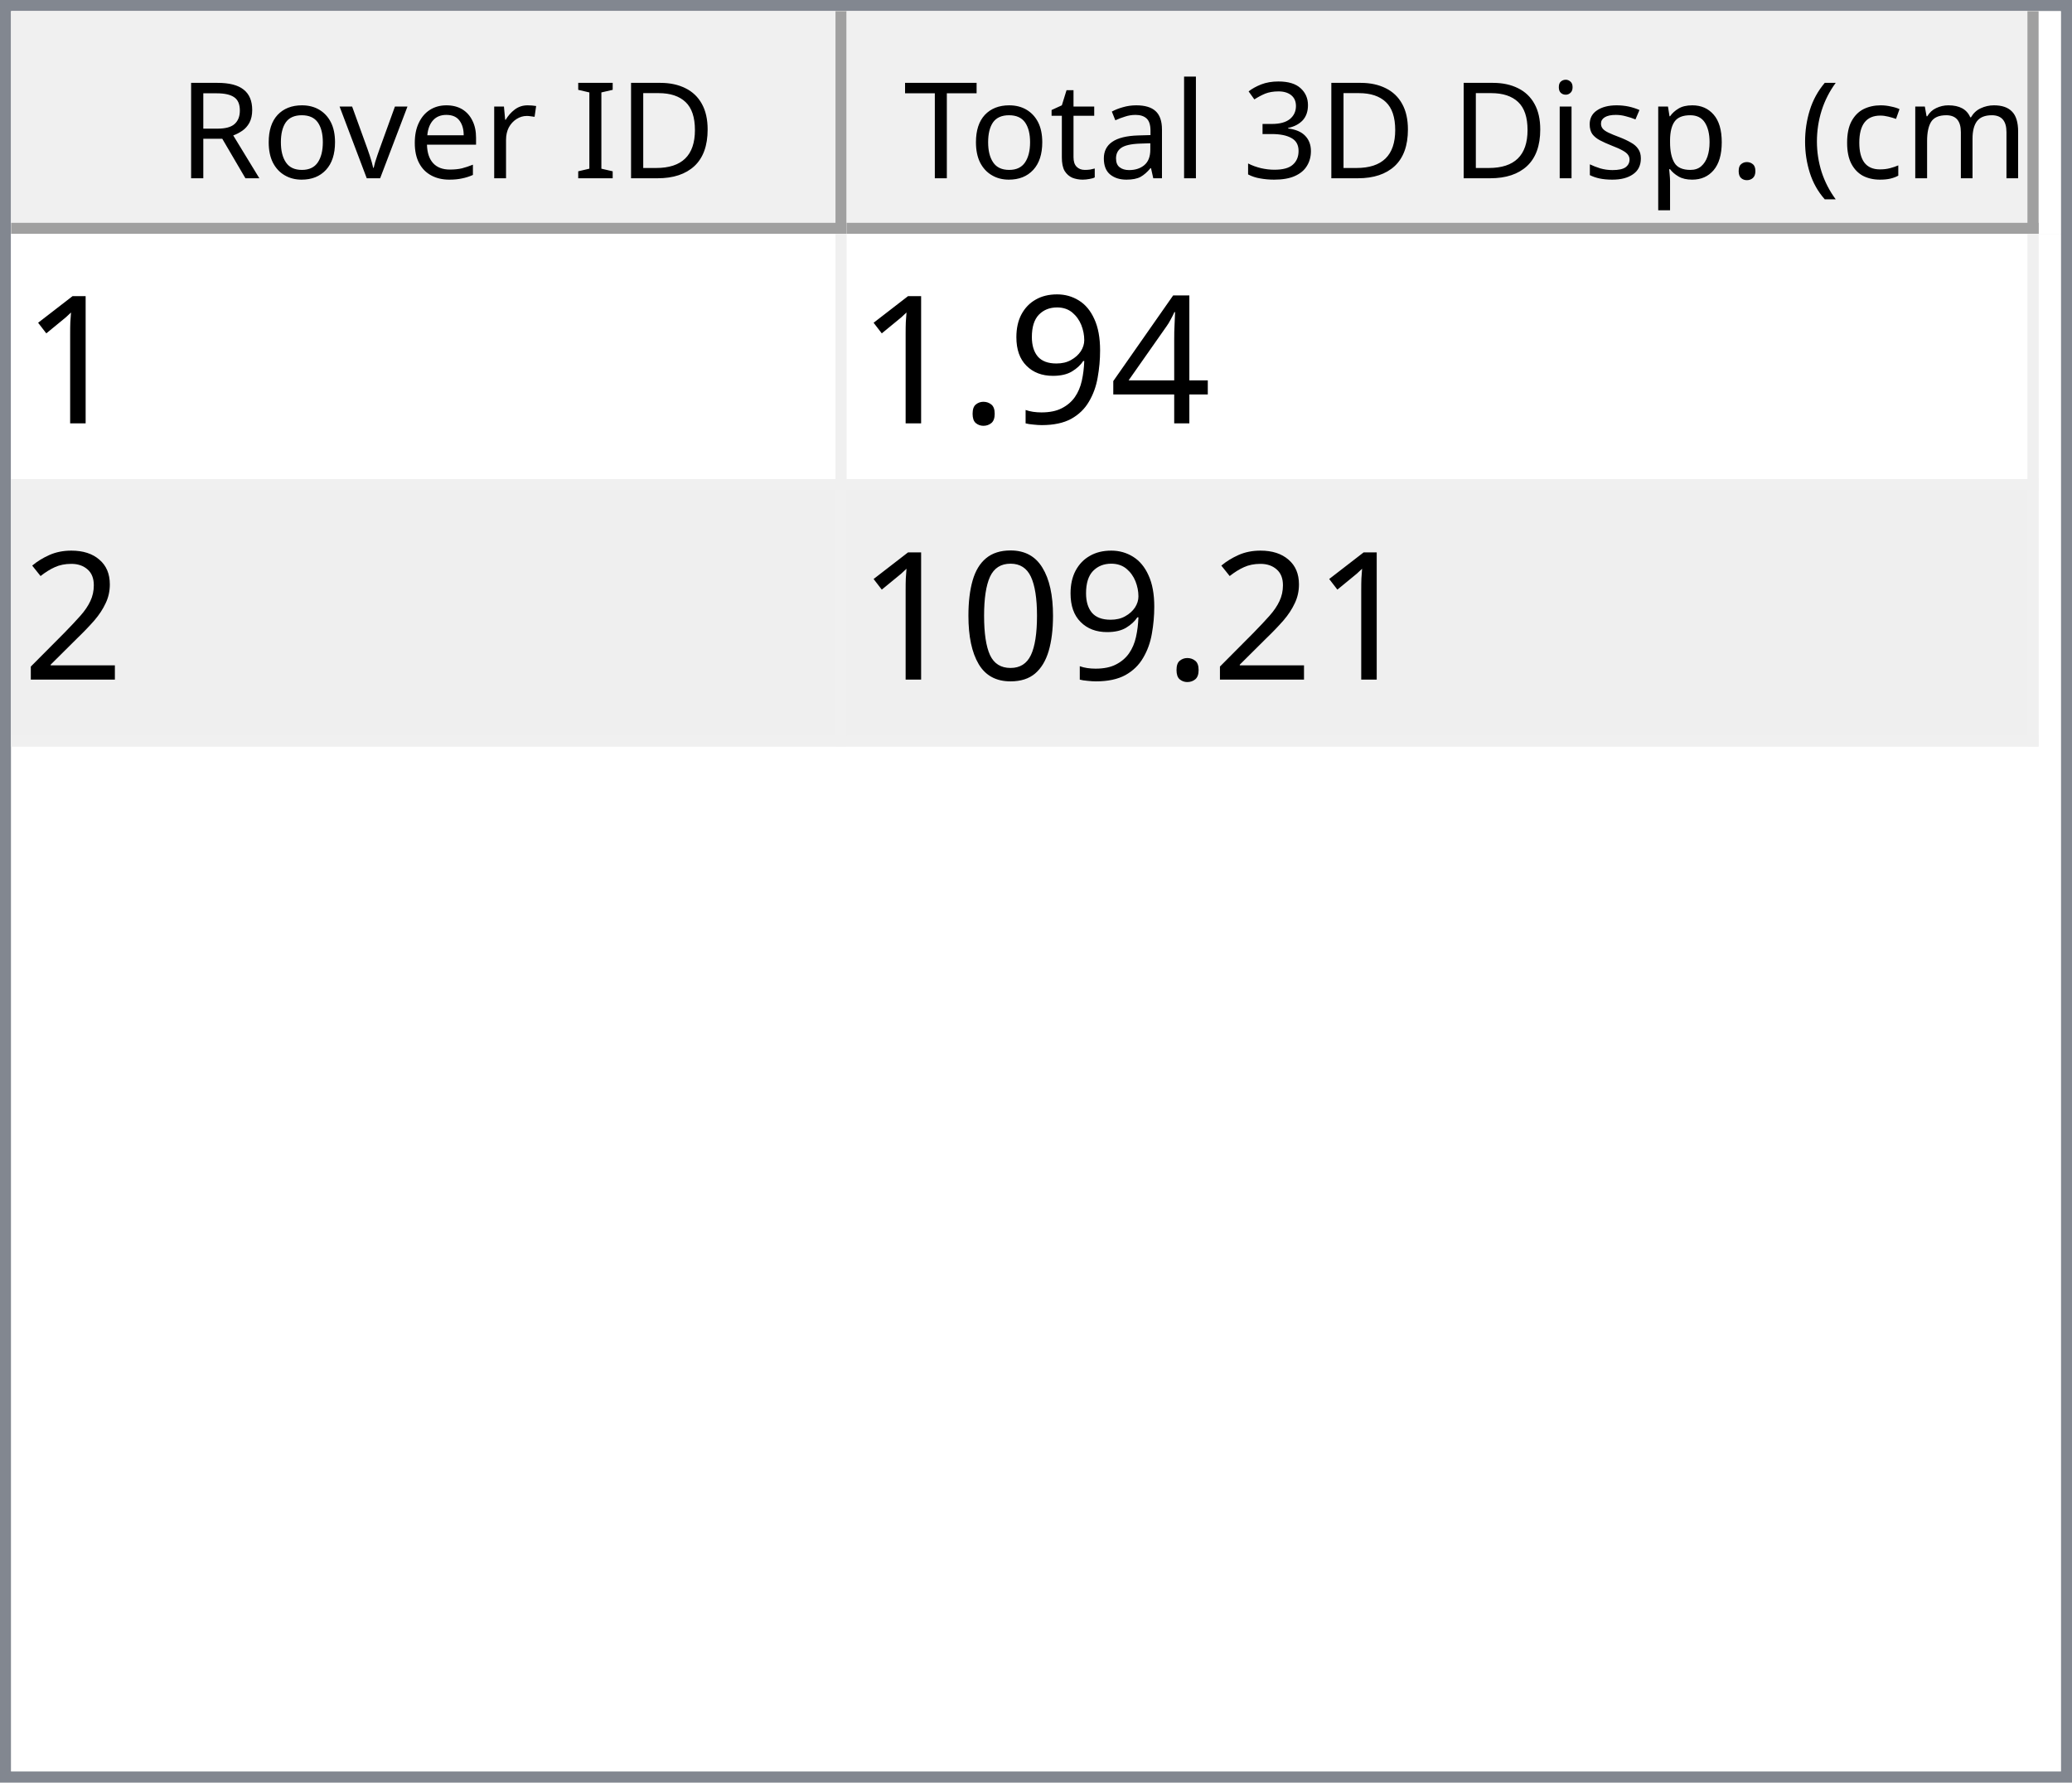
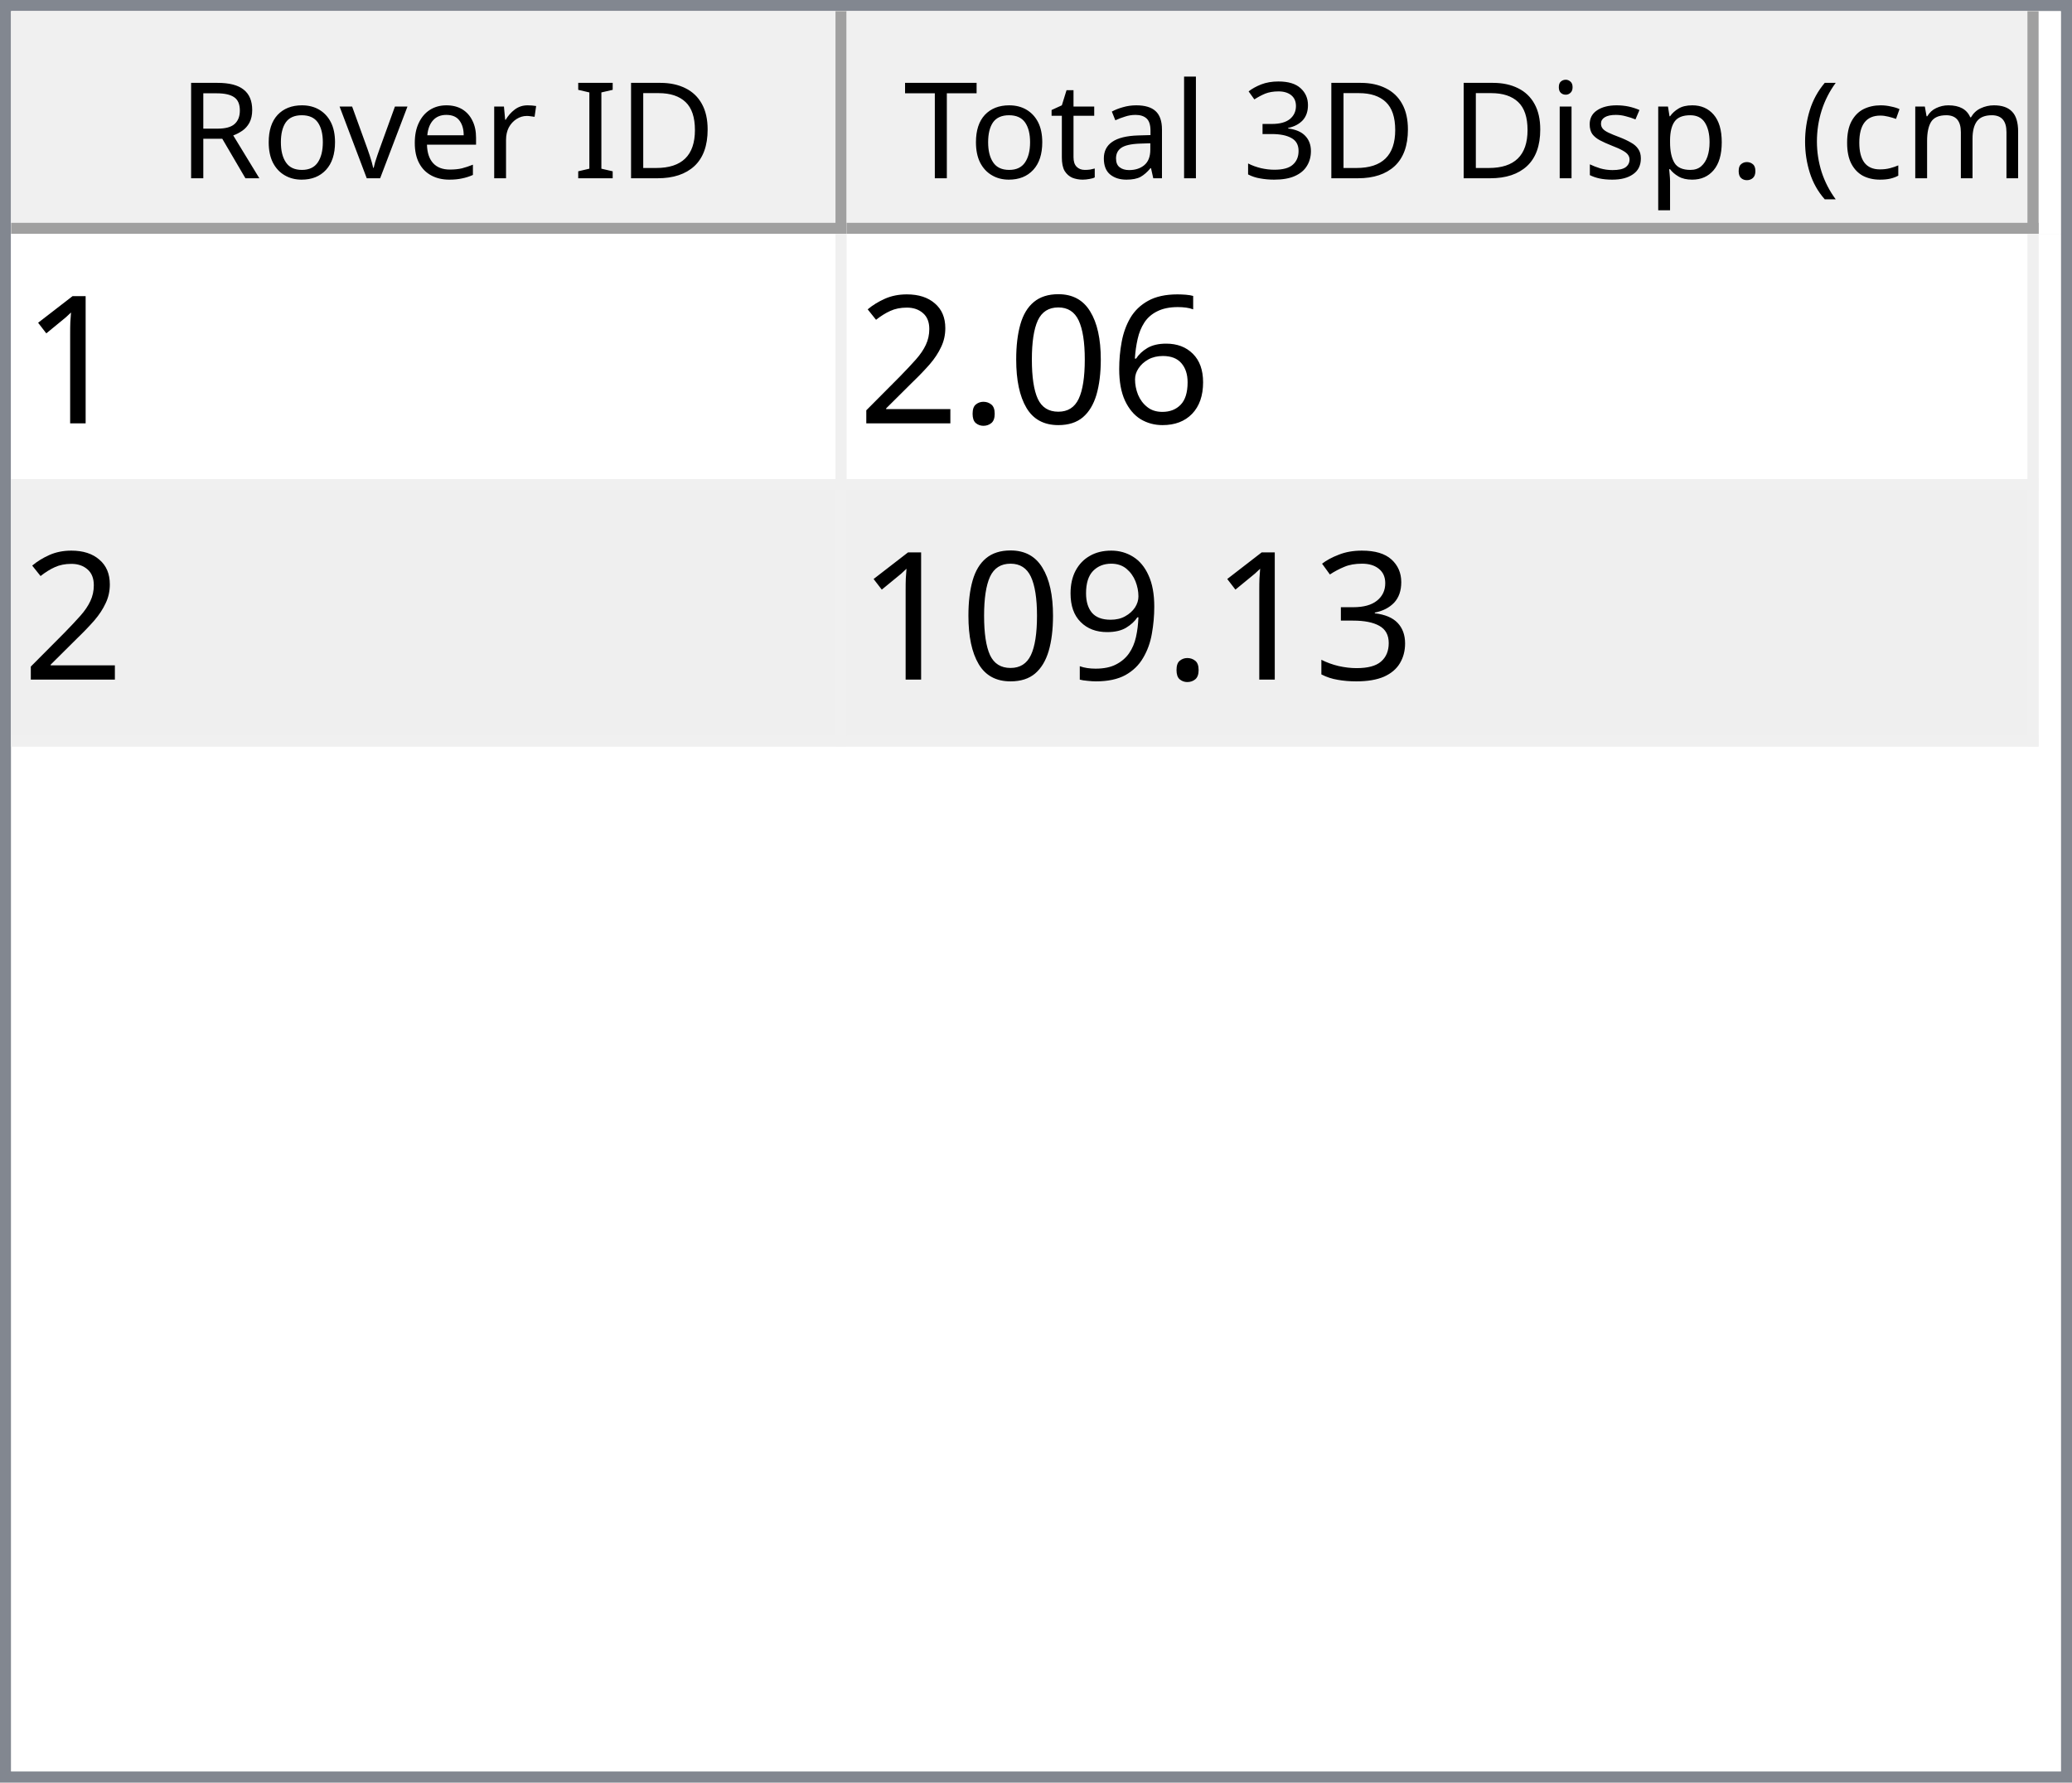
<svg xmlns="http://www.w3.org/2000/svg" style="fill-opacity:1; color-rendering:auto; color-interpolation:auto; text-rendering:auto; stroke:black; stroke-linecap:square; stroke-miterlimit:10; shape-rendering:auto; stroke-opacity:1; fill:black; stroke-dasharray:none; font-weight:normal; stroke-width:1; font-family:'Dialog'; font-style:normal; stroke-linejoin:miter; font-size:12px; stroke-dashoffset:0; image-rendering:auto;" width="186" height="160">
  <defs id="genericDefs" />
  <g>
    <defs id="defs1">
      <clipPath clipPathUnits="userSpaceOnUse" id="clipPath1">
        <path d="M0 0 L186 0 L186 160 L0 160 L0 0 Z" />
      </clipPath>
      <clipPath clipPathUnits="userSpaceOnUse" id="clipPath2">
        <path d="M0 0 L0 160 L186 160 L186 0 Z" />
      </clipPath>
      <clipPath clipPathUnits="userSpaceOnUse" id="clipPath3">
        <path d="M0 0 L0 20 L184 20 L184 0 Z" />
      </clipPath>
      <clipPath clipPathUnits="userSpaceOnUse" id="clipPath4">
        <path d="M0 0 L0 20 L75 20 L75 0 Z" />
      </clipPath>
      <clipPath clipPathUnits="userSpaceOnUse" id="clipPath5">
        <path d="M1 1 L1 19 L74 19 L74 1 Z" />
      </clipPath>
      <clipPath clipPathUnits="userSpaceOnUse" id="clipPath6">
        <path d="M0 0 L0 18 L73 18 L73 0 Z" />
      </clipPath>
      <clipPath clipPathUnits="userSpaceOnUse" id="clipPath7">
        <path d="M-0.5 -0.5 L-0.5 19.5 L74.5 19.5 L74.5 -0.5 Z" />
      </clipPath>
      <clipPath clipPathUnits="userSpaceOnUse" id="clipPath8">
        <path d="M0 0 L0 20 L107 20 L107 0 Z" />
      </clipPath>
      <clipPath clipPathUnits="userSpaceOnUse" id="clipPath9">
        <path d="M1 1 L1 19 L106 19 L106 1 Z" />
      </clipPath>
      <clipPath clipPathUnits="userSpaceOnUse" id="clipPath10">
        <path d="M0 0 L0 18 L105 18 L105 0 Z" />
      </clipPath>
      <clipPath clipPathUnits="userSpaceOnUse" id="clipPath11">
        <path d="M-0.5 -0.5 L-0.5 19.5 L106.5 19.5 L106.5 -0.5 Z" />
      </clipPath>
      <clipPath clipPathUnits="userSpaceOnUse" id="clipPath12">
        <path d="M0 0 L0 138 L184 138 L184 0 Z" />
      </clipPath>
      <clipPath clipPathUnits="userSpaceOnUse" id="clipPath13">
        <path d="M0 0 L0 46 L182 46 L182 0 Z" />
      </clipPath>
      <clipPath clipPathUnits="userSpaceOnUse" id="clipPath14">
        <path d="M-0.5 -0.5 L-0.5 45.5 L181.5 45.5 L181.5 -0.5 Z" />
      </clipPath>
      <clipPath clipPathUnits="userSpaceOnUse" id="clipPath15">
        <path d="M0 0 L0 22 L74 22 L74 0 Z" />
      </clipPath>
      <clipPath clipPathUnits="userSpaceOnUse" id="clipPath16">
        <path d="M0 0 L0 22 L106 22 L106 0 Z" />
      </clipPath>
      <font horiz-adv-x="64.551" id="font1">
        <font-face ascent="107.91" descent="25.098" units-per-em="100" style="font-style:normal; font-family:Segoe UI; font-weight:normal;" />
        <missing-glyph horiz-adv-x="64.551" d="M8.109 0 L8.109 68.266 L56.453 68.266 L56.453 0 L8.109 0 ZM15.328 7.234 L49.219 7.234 L49.219 61.031 L15.328 61.031 L15.328 7.234 Z" />
        <glyph unicode="D" horiz-adv-x="70.117" d="M9.188 0 L9.188 70.016 L28.516 70.016 Q65.531 70.016 65.531 35.891 Q65.531 19.672 55.25 9.836 Q44.969 0 27.734 0 L9.188 0 ZM17.391 62.594 L17.391 7.422 L27.828 7.422 Q41.609 7.422 49.273 14.797 Q56.938 22.172 56.938 35.688 Q56.938 62.594 28.328 62.594 L17.391 62.594 Z" />
        <glyph unicode="I" horiz-adv-x="26.611" d="M17.391 0 L9.188 0 L9.188 70.016 L17.391 70.016 L17.391 0 Z" />
        <glyph unicode=" " horiz-adv-x="27.393" d="" />
        <glyph unicode="r" horiz-adv-x="34.766" d="M34.188 41.891 Q32.078 43.5 28.125 43.5 Q23 43.5 19.555 38.672 Q16.109 33.844 16.109 25.484 L16.109 0 L8.109 0 L8.109 50 L16.109 50 L16.109 39.703 L16.312 39.703 Q18.016 44.969 21.531 47.922 Q25.047 50.875 29.391 50.875 Q32.516 50.875 34.188 50.203 L34.188 41.891 Z" />
        <glyph unicode="e" horiz-adv-x="52.295" d="M48.297 23 L12.984 23 Q13.188 14.656 17.484 10.109 Q21.781 5.562 29.297 5.562 Q37.75 5.562 44.828 11.141 L44.828 3.609 Q38.234 -1.172 27.391 -1.172 Q16.797 -1.172 10.742 5.641 Q4.688 12.453 4.688 24.812 Q4.688 36.469 11.305 43.82 Q17.922 51.172 27.734 51.172 Q37.547 51.172 42.922 44.828 Q48.297 38.484 48.297 27.203 L48.297 23 ZM40.094 29.781 Q40.047 36.719 36.75 40.578 Q33.453 44.438 27.594 44.438 Q21.922 44.438 17.969 40.383 Q14.016 36.328 13.094 29.781 L40.094 29.781 Z" />
        <glyph unicode="v" horiz-adv-x="47.9" d="M47.406 50 L27.484 0 L19.625 0 L0.688 50 L9.469 50 L22.172 13.672 Q23.578 9.672 23.922 6.688 L24.125 6.688 Q24.609 10.453 25.688 13.484 L38.969 50 L47.406 50 Z" />
        <glyph unicode="o" horiz-adv-x="58.594" d="M29 -1.172 Q17.922 -1.172 11.305 5.836 Q4.688 12.844 4.688 24.422 Q4.688 37.016 11.57 44.094 Q18.453 51.172 30.172 51.172 Q41.359 51.172 47.633 44.289 Q53.906 37.406 53.906 25.203 Q53.906 13.234 47.141 6.031 Q40.375 -1.172 29 -1.172 ZM29.594 44.438 Q21.875 44.438 17.383 39.188 Q12.891 33.938 12.891 24.703 Q12.891 15.828 17.43 10.695 Q21.969 5.562 29.594 5.562 Q37.359 5.562 41.531 10.594 Q45.703 15.625 45.703 24.906 Q45.703 34.281 41.531 39.359 Q37.359 44.438 29.594 44.438 Z" />
        <glyph unicode="R" horiz-adv-x="59.814" d="M59.375 0 L49.609 0 L37.891 19.625 Q36.281 22.359 34.766 24.289 Q33.25 26.219 31.664 27.438 Q30.078 28.656 28.25 29.219 Q26.422 29.781 24.125 29.781 L17.391 29.781 L17.391 0 L9.188 0 L9.188 70.016 L30.078 70.016 Q34.672 70.016 38.555 68.867 Q42.438 67.719 45.289 65.375 Q48.141 63.031 49.758 59.547 Q51.375 56.062 51.375 51.375 Q51.375 47.703 50.273 44.656 Q49.172 41.609 47.148 39.211 Q45.125 36.812 42.266 35.133 Q39.406 33.453 35.844 32.516 L35.844 32.328 Q37.594 31.547 38.891 30.547 Q40.188 29.547 41.359 28.18 Q42.531 26.812 43.68 25.078 Q44.828 23.344 46.234 21.047 L59.375 0 ZM17.391 62.594 L17.391 37.203 L28.516 37.203 Q31.594 37.203 34.203 38.133 Q36.812 39.062 38.719 40.797 Q40.625 42.531 41.703 45.047 Q42.781 47.562 42.781 50.688 Q42.781 56.297 39.141 59.445 Q35.5 62.594 28.609 62.594 L17.391 62.594 Z" />
        <glyph unicode=")" horiz-adv-x="30.176" d="M8.297 -15.922 L1.172 -15.922 Q16.406 2.344 16.406 26.812 Q16.406 51.469 1.078 70.016 L8.297 70.016 Q23.531 52.156 23.531 26.703 Q23.531 1.375 8.297 -15.922 Z" />
        <glyph unicode="m" horiz-adv-x="86.133" d="M79.109 0 L71.094 0 L71.094 28.719 Q71.094 37.016 68.531 40.727 Q65.969 44.438 59.906 44.438 Q54.781 44.438 51.195 39.75 Q47.609 35.062 47.609 28.516 L47.609 0 L39.594 0 L39.594 29.688 Q39.594 44.438 28.219 44.438 Q22.953 44.438 19.531 40.016 Q16.109 35.594 16.109 28.516 L16.109 0 L8.109 0 L8.109 50 L16.109 50 L16.109 42.094 L16.312 42.094 Q21.625 51.172 31.844 51.172 Q36.969 51.172 40.773 48.312 Q44.578 45.453 46 40.828 Q51.562 51.172 62.594 51.172 Q79.109 51.172 79.109 30.812 L79.109 0 Z" />
        <glyph unicode="c" horiz-adv-x="46.191" d="M42.188 2.297 Q36.422 -1.172 28.516 -1.172 Q17.828 -1.172 11.258 5.789 Q4.688 12.75 4.688 23.828 Q4.688 36.188 11.766 43.68 Q18.844 51.172 30.672 51.172 Q37.25 51.172 42.281 48.734 L42.281 40.531 Q36.719 44.438 30.375 44.438 Q22.703 44.438 17.797 38.945 Q12.891 33.453 12.891 24.516 Q12.891 15.719 17.508 10.641 Q22.125 5.562 29.891 5.562 Q36.422 5.562 42.188 9.906 L42.188 2.297 Z" />
        <glyph unicode="(" horiz-adv-x="30.176" d="M29.109 -15.922 L21.969 -15.922 Q6.844 1.375 6.844 26.703 Q6.844 52.156 21.969 70.016 L29.203 70.016 Q13.875 51.469 13.875 26.812 Q13.875 2.344 29.109 -15.922 Z" />
        <glyph unicode="." horiz-adv-x="21.68" d="M10.891 -1.078 Q8.641 -1.078 7.055 0.539 Q5.469 2.156 5.469 4.391 Q5.469 6.641 7.055 8.273 Q8.641 9.906 10.891 9.906 Q13.188 9.906 14.797 8.273 Q16.406 6.641 16.406 4.391 Q16.406 2.156 14.797 0.539 Q13.188 -1.078 10.891 -1.078 Z" />
        <glyph unicode="p" horiz-adv-x="58.789" d="M16.312 7.234 L16.109 7.234 L16.109 -23 L8.109 -23 L8.109 50 L16.109 50 L16.109 41.219 L16.312 41.219 Q22.219 51.172 33.594 51.172 Q43.266 51.172 48.688 44.461 Q54.109 37.75 54.109 26.469 Q54.109 13.922 48 6.375 Q41.891 -1.172 31.297 -1.172 Q21.578 -1.172 16.312 7.234 ZM16.109 27.391 L16.109 20.406 Q16.109 14.203 20.141 9.883 Q24.172 5.562 30.375 5.562 Q37.641 5.562 41.773 11.133 Q45.906 16.703 45.906 26.609 Q45.906 34.969 42.047 39.703 Q38.188 44.438 31.594 44.438 Q24.609 44.438 20.359 39.578 Q16.109 34.719 16.109 27.391 Z" />
        <glyph unicode="s" horiz-adv-x="42.432" d="M5.078 1.812 L5.078 10.406 Q11.625 5.562 19.484 5.562 Q30.031 5.562 30.031 12.594 Q30.031 14.594 29.125 15.992 Q28.219 17.391 26.68 18.461 Q25.141 19.531 23.07 20.383 Q21 21.234 18.609 22.172 Q15.281 23.484 12.766 24.828 Q10.25 26.172 8.57 27.859 Q6.891 29.547 6.031 31.695 Q5.172 33.844 5.172 36.719 Q5.172 40.234 6.789 42.945 Q8.406 45.656 11.086 47.484 Q13.766 49.312 17.211 50.242 Q20.656 51.172 24.312 51.172 Q30.812 51.172 35.938 48.922 L35.938 40.828 Q30.422 44.438 23.25 44.438 Q21 44.438 19.195 43.922 Q17.391 43.406 16.094 42.477 Q14.797 41.547 14.086 40.258 Q13.375 38.969 13.375 37.406 Q13.375 35.453 14.086 34.133 Q14.797 32.812 16.164 31.789 Q17.531 30.766 19.484 29.938 Q21.438 29.109 23.922 28.125 Q27.25 26.859 29.883 25.516 Q32.516 24.172 34.375 22.484 Q36.234 20.797 37.234 18.602 Q38.234 16.406 38.234 13.375 Q38.234 9.672 36.602 6.938 Q34.969 4.203 32.234 2.398 Q29.5 0.594 25.93 -0.289 Q22.359 -1.172 18.453 -1.172 Q10.75 -1.172 5.078 1.812 Z" />
        <glyph unicode="i" horiz-adv-x="24.219" d="M12.203 62.703 Q10.062 62.703 8.547 64.164 Q7.031 65.625 7.031 67.875 Q7.031 70.125 8.547 71.609 Q10.062 73.094 12.203 73.094 Q14.406 73.094 15.945 71.609 Q17.484 70.125 17.484 67.875 Q17.484 65.719 15.945 64.211 Q14.406 62.703 12.203 62.703 ZM16.109 0 L8.109 0 L8.109 50 L16.109 50 L16.109 0 Z" />
        <glyph unicode="3" horiz-adv-x="53.906" d="M46.531 19.828 Q46.531 15.094 44.75 11.211 Q42.969 7.328 39.719 4.57 Q36.469 1.812 31.93 0.297 Q27.391 -1.219 21.922 -1.219 Q11.922 -1.219 6 2.594 L6 11.188 Q13.094 5.609 22.219 5.609 Q25.875 5.609 28.828 6.539 Q31.781 7.469 33.906 9.227 Q36.031 10.984 37.18 13.477 Q38.328 15.969 38.328 19.094 Q38.328 32.812 18.797 32.812 L12.984 32.812 L12.984 39.594 L18.5 39.594 Q35.797 39.594 35.797 52.484 Q35.797 64.406 22.609 64.406 Q15.188 64.406 8.688 59.422 L8.688 67.188 Q15.375 71.188 24.609 71.188 Q29 71.188 32.57 69.969 Q36.141 68.75 38.68 66.555 Q41.219 64.359 42.609 61.281 Q44 58.203 44 54.5 Q44 40.672 30.031 36.719 L30.031 36.531 Q33.594 36.141 36.625 34.797 Q39.656 33.453 41.852 31.305 Q44.047 29.156 45.289 26.25 Q46.531 23.344 46.531 19.828 Z" />
        <glyph unicode="l" horiz-adv-x="24.219" d="M16.109 0 L8.109 0 L8.109 74.031 L16.109 74.031 L16.109 0 Z" />
        <glyph unicode="a" horiz-adv-x="50.879" d="M43.891 0 L35.891 0 L35.891 7.812 L35.688 7.812 Q30.469 -1.172 20.312 -1.172 Q12.844 -1.172 8.617 2.781 Q4.391 6.734 4.391 13.281 Q4.391 27.297 20.906 29.594 L35.891 31.688 Q35.891 44.438 25.594 44.438 Q16.547 44.438 9.281 38.281 L9.281 46.484 Q16.656 51.172 26.266 51.172 Q43.891 51.172 43.891 32.516 L43.891 0 ZM35.891 25.297 L23.828 23.641 Q18.266 22.859 15.43 20.875 Q12.594 18.891 12.594 13.875 Q12.594 10.203 15.211 7.883 Q17.828 5.562 22.172 5.562 Q28.125 5.562 32.008 9.742 Q35.891 13.922 35.891 20.312 L35.891 25.297 Z" />
        <glyph unicode="t" horiz-adv-x="33.887" d="M31.297 0.484 Q28.469 -1.078 23.828 -1.078 Q10.688 -1.078 10.688 13.578 L10.688 43.172 L2.094 43.172 L2.094 50 L10.688 50 L10.688 62.203 L18.703 64.797 L18.703 50 L31.297 50 L31.297 43.172 L18.703 43.172 L18.703 14.984 Q18.703 9.969 20.414 7.82 Q22.125 5.672 26.078 5.672 Q29.109 5.672 31.297 7.328 L31.297 0.484 Z" />
        <glyph unicode="T" horiz-adv-x="52.393" d="M50.594 62.594 L30.375 62.594 L30.375 0 L22.172 0 L22.172 62.594 L2 62.594 L2 70.016 L50.594 70.016 L50.594 62.594 Z" />
      </font>
      <font horiz-adv-x="75.0" id="font2">
        <font-face ascent="100.537" descent="21.973" units-per-em="100" style="font-style:normal; font-family:sans-serif; font-weight:normal;" />
        <missing-glyph horiz-adv-x="75.0" d="M12.5 0 L12.5 62.5 L62.5 62.5 L62.5 0 L12.5 0 ZM14.062 1.562 L60.938 1.562 L60.938 60.938 L14.062 60.938 L14.062 1.562 Z" />
        <glyph unicode="1" horiz-adv-x="55.615" d="M37.25 0 L28.469 0 L28.469 56 Q25.297 52.984 20.141 49.953 Q14.984 46.922 10.891 45.406 L10.891 53.906 Q18.266 57.375 23.781 62.305 Q29.297 67.234 31.594 71.875 L37.25 71.875 L37.25 0 Z" />
-         <glyph unicode="4" horiz-adv-x="55.615" d="M32.328 0 L32.328 17.141 L1.266 17.141 L1.266 25.203 L33.938 71.578 L41.109 71.578 L41.109 25.203 L50.781 25.203 L50.781 17.141 L41.109 17.141 L41.109 0 L32.328 0 ZM32.328 25.203 L32.328 57.469 L9.906 25.203 L32.328 25.203 Z" />
-         <glyph unicode="9" horiz-adv-x="55.615" d="M5.469 16.547 L13.922 17.328 Q14.984 11.375 18.016 8.688 Q21.047 6 25.781 6 Q29.828 6 32.883 7.859 Q35.938 9.719 37.891 12.82 Q39.844 15.922 41.164 21.195 Q42.484 26.469 42.484 31.938 Q42.484 32.516 42.438 33.688 Q39.797 29.5 35.234 26.883 Q30.672 24.266 25.344 24.266 Q16.453 24.266 10.305 30.711 Q4.156 37.156 4.156 47.703 Q4.156 58.594 10.578 65.234 Q17 71.875 26.656 71.875 Q33.641 71.875 39.43 68.117 Q45.219 64.359 48.219 57.398 Q51.219 50.438 51.219 37.25 Q51.219 23.531 48.242 15.406 Q45.266 7.281 39.383 3.031 Q33.5 -1.219 25.594 -1.219 Q17.188 -1.219 11.867 3.445 Q6.547 8.109 5.469 16.547 ZM41.453 48.141 Q41.453 55.719 37.43 60.156 Q33.406 64.594 27.734 64.594 Q21.875 64.594 17.531 59.812 Q13.188 55.031 13.188 47.406 Q13.188 40.578 17.312 36.305 Q21.438 32.031 27.484 32.031 Q33.594 32.031 37.523 36.305 Q41.453 40.578 41.453 48.141 Z" />
+         <glyph unicode="6" horiz-adv-x="55.615" d="M49.75 54.047 L41.016 53.375 Q39.844 58.547 37.703 60.891 Q34.125 64.656 28.906 64.656 Q24.703 64.656 21.531 62.312 Q17.391 59.281 14.992 53.469 Q12.594 47.656 12.5 36.922 Q15.672 41.75 20.266 44.094 Q24.859 46.438 29.891 46.438 Q38.672 46.438 44.852 39.969 Q51.031 33.5 51.031 23.25 Q51.031 16.5 48.125 10.719 Q45.219 4.938 40.141 1.859 Q35.062 -1.219 28.609 -1.219 Q17.625 -1.219 10.695 6.859 Q3.766 14.938 3.766 33.5 Q3.766 54.25 11.422 63.672 Q18.109 71.875 29.438 71.875 Q37.891 71.875 43.289 67.141 Q48.688 62.406 49.75 54.047 ZM13.875 23.188 Q13.875 18.656 15.797 14.508 Q17.719 10.359 21.188 8.18 Q24.656 6 28.469 6 Q34.031 6 38.039 10.492 Q42.047 14.984 42.047 22.703 Q42.047 30.125 38.086 34.398 Q34.125 38.672 28.125 38.672 Q22.172 38.672 18.023 34.398 Q13.875 30.125 13.875 23.188 Z" />
+         <glyph unicode="0" horiz-adv-x="55.615" d="M4.156 35.297 Q4.156 48 6.766 55.742 Q9.375 63.484 14.523 67.68 Q19.672 71.875 27.484 71.875 Q33.25 71.875 37.594 69.555 Q41.938 67.234 44.773 62.867 Q47.609 58.5 49.219 52.227 Q50.828 45.953 50.828 35.297 Q50.828 22.703 48.242 14.969 Q45.656 7.234 40.508 3.008 Q35.359 -1.219 27.484 -1.219 Q17.141 -1.219 11.234 6.203 Q4.156 15.141 4.156 35.297 ZM13.188 35.297 Q13.188 17.672 17.312 11.836 Q21.438 6 27.484 6 Q33.547 6 37.672 11.859 Q41.797 17.719 41.797 35.297 Q41.797 52.984 37.672 58.789 Q33.547 64.594 27.391 64.594 Q21.344 64.594 17.719 59.469 Q13.188 52.938 13.188 35.297 Z" />
        <glyph unicode="." horiz-adv-x="27.783" d="M9.078 0 L9.078 10.016 L19.094 10.016 L19.094 0 L9.078 0 Z" />
        <glyph unicode="2" horiz-adv-x="55.615" d="M50.344 8.453 L50.344 0 L3.031 0 Q2.938 3.172 4.047 6.109 Q5.859 10.938 9.836 15.625 Q13.812 20.312 21.344 26.469 Q33.016 36.031 37.117 41.625 Q41.219 47.219 41.219 52.203 Q41.219 57.422 37.477 61.008 Q33.734 64.594 27.734 64.594 Q21.391 64.594 17.578 60.789 Q13.766 56.984 13.719 50.25 L4.688 51.172 Q5.609 61.281 11.664 66.578 Q17.719 71.875 27.938 71.875 Q38.234 71.875 44.242 66.164 Q50.25 60.453 50.25 52 Q50.25 47.703 48.492 43.555 Q46.734 39.406 42.656 34.812 Q38.578 30.219 29.109 22.219 Q21.188 15.578 18.945 13.211 Q16.703 10.844 15.234 8.453 L50.344 8.453 Z" />
-         <glyph unicode="0" horiz-adv-x="55.615" d="M4.156 35.297 Q4.156 48 6.766 55.742 Q9.375 63.484 14.523 67.68 Q19.672 71.875 27.484 71.875 Q33.25 71.875 37.594 69.555 Q41.938 67.234 44.773 62.867 Q47.609 58.5 49.219 52.227 Q50.828 45.953 50.828 35.297 Q50.828 22.703 48.242 14.969 Q45.656 7.234 40.508 3.008 Q35.359 -1.219 27.484 -1.219 Q17.141 -1.219 11.234 6.203 Q4.156 15.141 4.156 35.297 ZM13.188 35.297 Q13.188 17.672 17.312 11.836 Q21.438 6 27.484 6 Q33.547 6 37.672 11.859 Q41.797 17.719 41.797 35.297 Q41.797 52.984 37.672 58.789 Q33.547 64.594 27.391 64.594 Q21.344 64.594 17.719 59.469 Q13.188 52.938 13.188 35.297 Z" />
+         <glyph unicode="3" horiz-adv-x="55.615" d="M4.203 18.891 L12.984 20.062 Q14.5 12.594 18.141 9.297 Q21.781 6 27 6 Q33.203 6 37.477 10.297 Q41.75 14.594 41.75 20.953 Q41.75 27 37.797 30.93 Q33.844 34.859 27.734 34.859 Q25.25 34.859 21.531 33.891 L22.516 41.609 Q23.391 41.5 23.922 41.5 Q29.547 41.5 34.039 44.43 Q38.531 47.359 38.531 53.469 Q38.531 58.297 35.258 61.477 Q31.984 64.656 26.812 64.656 Q21.688 64.656 18.266 61.43 Q14.844 58.203 13.875 51.766 L5.078 53.328 Q6.688 62.156 12.398 67.016 Q18.109 71.875 26.609 71.875 Q32.469 71.875 37.398 69.359 Q42.328 66.844 44.945 62.5 Q47.562 58.156 47.562 53.266 Q47.562 48.641 45.07 44.828 Q42.578 41.016 37.703 38.766 Q44.047 37.312 47.562 32.695 Q51.078 28.078 51.078 21.141 Q51.078 11.766 44.242 5.25 Q37.406 -1.266 26.953 -1.266 Q17.531 -1.266 11.305 4.352 Q5.078 9.969 4.203 18.891 Z" />
+         <glyph unicode="9" horiz-adv-x="55.615" d="M5.469 16.547 L13.922 17.328 Q14.984 11.375 18.016 8.688 Q21.047 6 25.781 6 Q29.828 6 32.883 7.859 Q35.938 9.719 37.891 12.82 Q39.844 15.922 41.164 21.195 Q42.484 26.469 42.484 31.938 Q42.484 32.516 42.438 33.688 Q39.797 29.5 35.234 26.883 Q30.672 24.266 25.344 24.266 Q16.453 24.266 10.305 30.711 Q4.156 37.156 4.156 47.703 Q4.156 58.594 10.578 65.234 Q17 71.875 26.656 71.875 Q33.641 71.875 39.43 68.117 Q45.219 64.359 48.219 57.398 Q51.219 50.438 51.219 37.25 Q51.219 23.531 48.242 15.406 Q45.266 7.281 39.383 3.031 Q33.5 -1.219 25.594 -1.219 Q17.188 -1.219 11.867 3.445 Q6.547 8.109 5.469 16.547 ZM41.453 48.141 Q41.453 55.719 37.43 60.156 Q33.406 64.594 27.734 64.594 Q21.875 64.594 17.531 59.812 Q13.188 55.031 13.188 47.406 Q13.188 40.578 17.312 36.305 Q21.438 32.031 27.484 32.031 Q33.594 32.031 37.523 36.305 Q41.453 40.578 41.453 48.141 Z" />
      </font>
    </defs>
    <g style="fill:white; stroke:white;">
      <rect x="0" y="0" width="186" style="clip-path:url(#clipPath1); stroke:none;" height="160" />
    </g>
    <g style="fill:white; text-rendering:optimizeSpeed; color-rendering:optimizeSpeed; image-rendering:optimizeSpeed; shape-rendering:crispEdges; stroke:white; color-interpolation:sRGB;">
      <rect x="0" width="186" height="160" y="0" style="stroke:none;" />
      <path style="stroke:none;" d="M0 160 L186 160 L186 0 L0 0 Z" />
    </g>
    <g style="fill:rgb(240,240,240); font-family:'Segoe UI'; stroke:rgb(240,240,240);">
      <rect x="0" y="0" width="186" style="clip-path:url(#clipPath2); stroke:none;" height="160" />
    </g>
    <g style="fill:rgb(130,135,144); font-family:'Segoe UI'; stroke:rgb(130,135,144);">
      <path d="M0 0 L186 0 L186 160 L0 160 L0 0 ZM1 1 L185 1 L185 159 L1 159 L1 1 Z" style="fill-rule:evenodd; clip-path:url(#clipPath2); stroke:none;" />
    </g>
    <g style="fill:white; font-family:'Segoe UI'; stroke:white;" transform="translate(1,1)">
      <rect x="0" y="0" width="184" style="clip-path:url(#clipPath3); stroke:none;" height="20" />
    </g>
    <g style="fill:rgb(240,240,240); font-family:'Segoe UI'; stroke:rgb(240,240,240);" transform="translate(1,1)">
      <rect x="0" y="0" width="75" style="clip-path:url(#clipPath4); stroke:none;" height="20" />
    </g>
    <g style="font-family:'Segoe UI';" transform="translate(2,2)">
      <text x="14" xml:space="preserve" y="14" style="clip-path:url(#clipPath6); stroke:none;">Rover ID</text>
    </g>
    <g style="fill:rgb(160,160,160); font-family:'Segoe UI'; stroke:rgb(160,160,160); stroke-linejoin:bevel;" transform="translate(1.5,1.5)">
      <line x1="74" x2="74" y1="0" style="fill:none; clip-path:url(#clipPath7);" y2="19" />
    </g>
    <g style="fill:rgb(160,160,160); font-family:'Segoe UI'; stroke:rgb(160,160,160); stroke-linejoin:bevel;" transform="matrix(1,0,0,1,1,1) translate(0.5,0.5)">
      <line x1="0" x2="74" y1="19" style="fill:none; clip-path:url(#clipPath7);" y2="19" />
    </g>
    <g style="fill:rgb(240,240,240); font-family:'Segoe UI'; stroke:rgb(240,240,240);" transform="translate(76,1)">
      <rect x="0" y="0" width="107" style="clip-path:url(#clipPath8); stroke:none;" height="20" />
    </g>
    <g style="font-family:'Segoe UI';" transform="translate(77,2)">
      <text x="1" xml:space="preserve" y="14" style="clip-path:url(#clipPath10); stroke:none;"> Total 3D Disp. (cm)</text>
    </g>
    <g style="fill:rgb(160,160,160); font-family:'Segoe UI'; stroke:rgb(160,160,160); stroke-linejoin:bevel;" transform="translate(76.5,1.5)">
      <line x1="106" x2="106" y1="0" style="fill:none; clip-path:url(#clipPath11);" y2="19" />
    </g>
    <g style="fill:rgb(160,160,160); font-family:'Segoe UI'; stroke:rgb(160,160,160); stroke-linejoin:bevel;" transform="matrix(1,0,0,1,76,1) translate(0.5,0.5)">
      <line x1="0" x2="106" y1="19" style="fill:none; clip-path:url(#clipPath11);" y2="19" />
    </g>
    <g style="fill:white; font-family:'Segoe UI'; stroke:white;" transform="translate(1,21)">
      <rect x="0" y="0" width="184" style="clip-path:url(#clipPath12); stroke:none;" height="138" />
    </g>
    <g style="fill:rgb(240,240,240); font-size:16px; font-family:sans-serif; stroke:rgb(240,240,240);" transform="translate(1,21)">
      <rect x="0" y="0" width="182" style="clip-path:url(#clipPath13); stroke:none;" height="46" />
      <line transform="translate(0.5,0.5)" x1="0" x2="181" y1="22" style="clip-path:url(#clipPath14); fill:none; stroke-linejoin:bevel;" y2="22" />
    </g>
    <g transform="matrix(1,0,0,1,1,21) translate(0.5,0.5)" style="fill:rgb(240,240,240); font-size:16px; font-family:sans-serif; stroke:rgb(240,240,240); stroke-linejoin:bevel;">
      <line x1="0" x2="181" y1="45" style="fill:none; clip-path:url(#clipPath14);" y2="45" />
    </g>
    <g transform="matrix(1,0,0,1,1,21) translate(0.5,0.5)" style="fill:rgb(240,240,240); font-size:16px; font-family:sans-serif; stroke:rgb(240,240,240); stroke-linejoin:bevel;">
      <line x1="74" x2="74" y1="0" style="fill:none; clip-path:url(#clipPath14);" y2="45" />
    </g>
    <g transform="matrix(1,0,0,1,1,21) translate(0.5,0.5)" style="fill:rgb(240,240,240); font-size:16px; font-family:sans-serif; stroke:rgb(240,240,240); stroke-linejoin:bevel;">
      <line x1="181" x2="181" y1="0" style="fill:none; clip-path:url(#clipPath14);" y2="45" />
    </g>
    <g style="fill:white; font-size:16px; font-family:sans-serif; stroke:white;" transform="matrix(1,0,0,1,1,21)">
      <rect x="0" y="0" width="74" style="clip-path:url(#clipPath15); stroke:none;" height="22" />
      <text x="1" y="17" style="fill:black; clip-path:url(#clipPath15); stroke:none;" xml:space="preserve">1</text>
    </g>
    <g style="fill:white; font-size:16px; font-family:sans-serif; stroke:white;" transform="matrix(1,0,0,1,1,21) translate(75,0)">
      <rect x="0" y="0" width="106" style="clip-path:url(#clipPath16); stroke:none;" height="22" />
-       <text x="1" y="17" style="fill:black; clip-path:url(#clipPath16); stroke:none;" xml:space="preserve">1.94</text>
+       <text x="1" y="17" style="fill:black; clip-path:url(#clipPath16); stroke:none;" xml:space="preserve">2.06</text>
    </g>
    <g style="fill:rgb(239,239,239); font-size:16px; font-family:sans-serif; stroke:rgb(239,239,239);" transform="matrix(1,0,0,1,1,21) translate(0,23)">
      <rect x="0" y="0" width="74" style="clip-path:url(#clipPath15); stroke:none;" height="22" />
      <text x="1" y="17" style="fill:black; clip-path:url(#clipPath15); stroke:none;" xml:space="preserve">2</text>
    </g>
    <g style="fill:rgb(239,239,239); font-size:16px; font-family:sans-serif; stroke:rgb(239,239,239);" transform="matrix(1,0,0,1,1,21) translate(75,23)">
      <rect x="0" y="0" width="106" style="clip-path:url(#clipPath16); stroke:none;" height="22" />
-       <text x="1" y="17" style="fill:black; clip-path:url(#clipPath16); stroke:none;" xml:space="preserve">109.21</text>
+       <text x="1" y="17" style="fill:black; clip-path:url(#clipPath16); stroke:none;" xml:space="preserve">109.13</text>
    </g>
  </g>
</svg>
